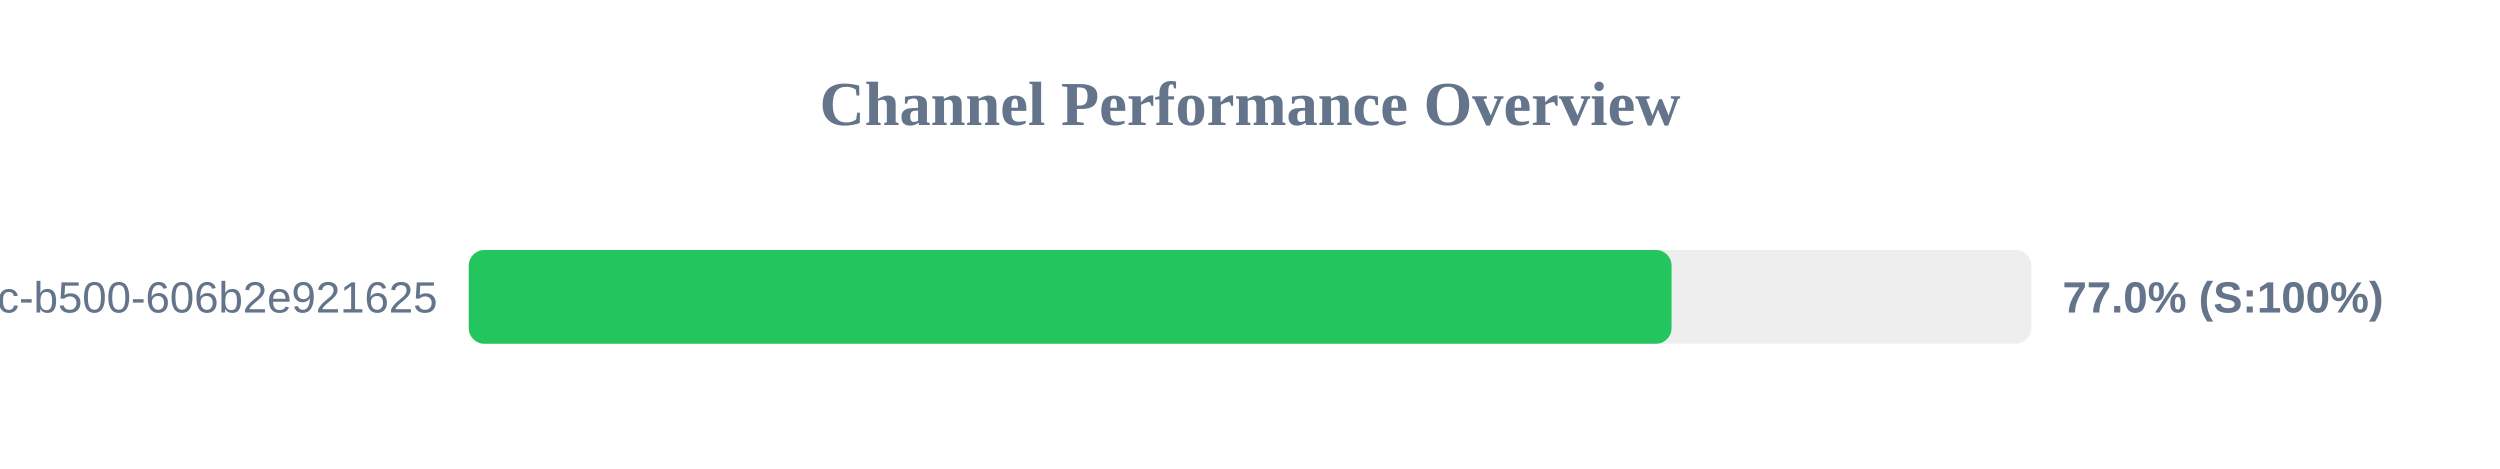
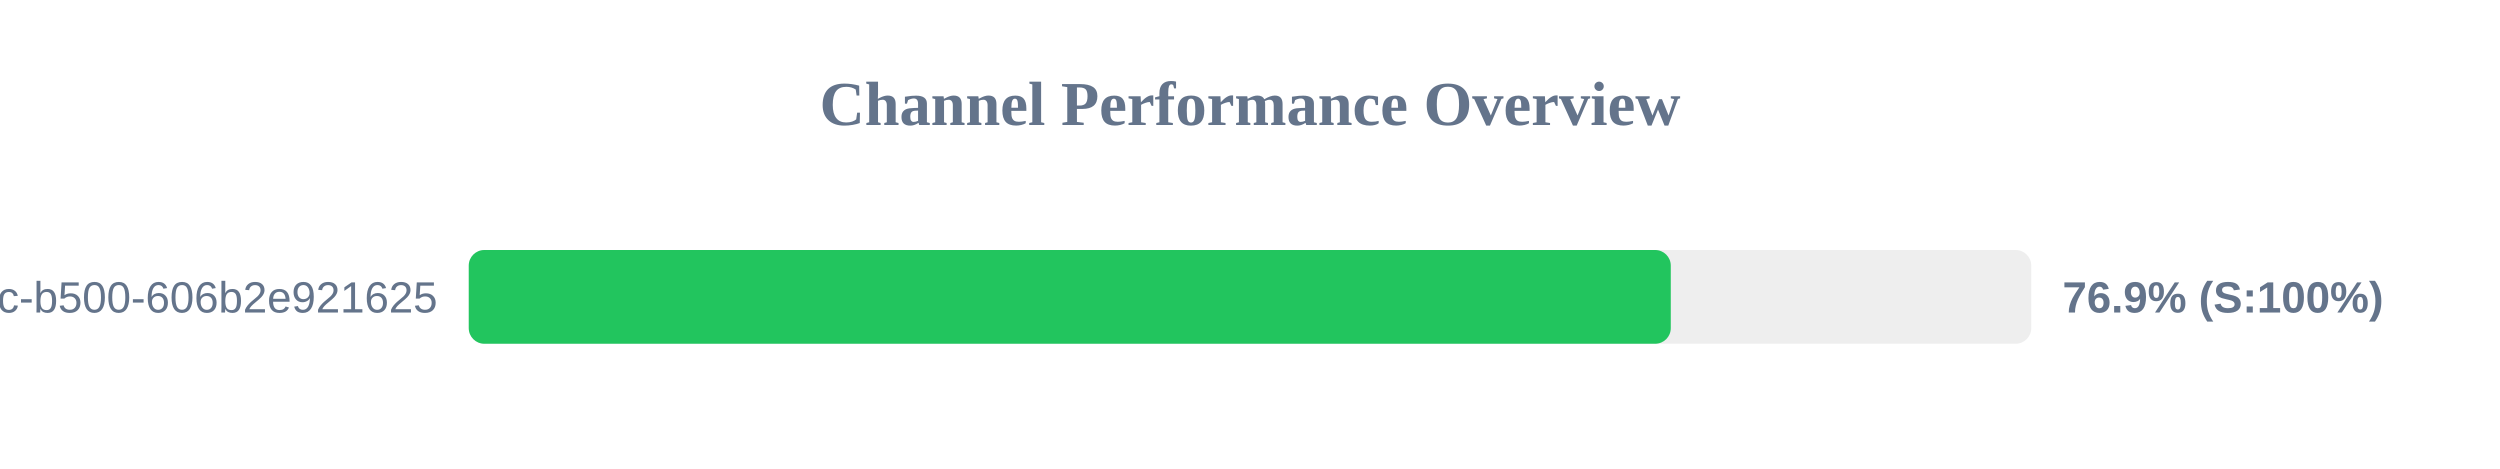
<svg xmlns="http://www.w3.org/2000/svg" width="800" height="150" version="1.1">
  <style>
        .row { font: 14px Arial; fill: #64748b; }
        .score { font: bold 14px Arial; fill: #64748b; }
    </style>
  <text x="400" y="40" text-anchor="middle" font-size="20px" font-weight="bold" fill="#64748b">Channel Performance Overview</text>
  <rect x="150" y="80" width="500" height="30" fill="#eee" rx="5" />
-   <rect x="150" y="80" width="384.9" height="30" fill="#22c55e" rx="5" />
+   <rect x="150" y="80" width="384.65" height="30" fill="#22c55e" rx="5" />
  <text x="140" y="100" text-anchor="end" class="row">?uuid=f901861b-6491-450c-b500-606b2e921625</text>
-   <text x="660" y="100" text-anchor="start" class="score">77.0% (S:100%)</text>
+   <text x="660" y="100" text-anchor="start" class="score">76.9% (S:100%)</text>
</svg>
